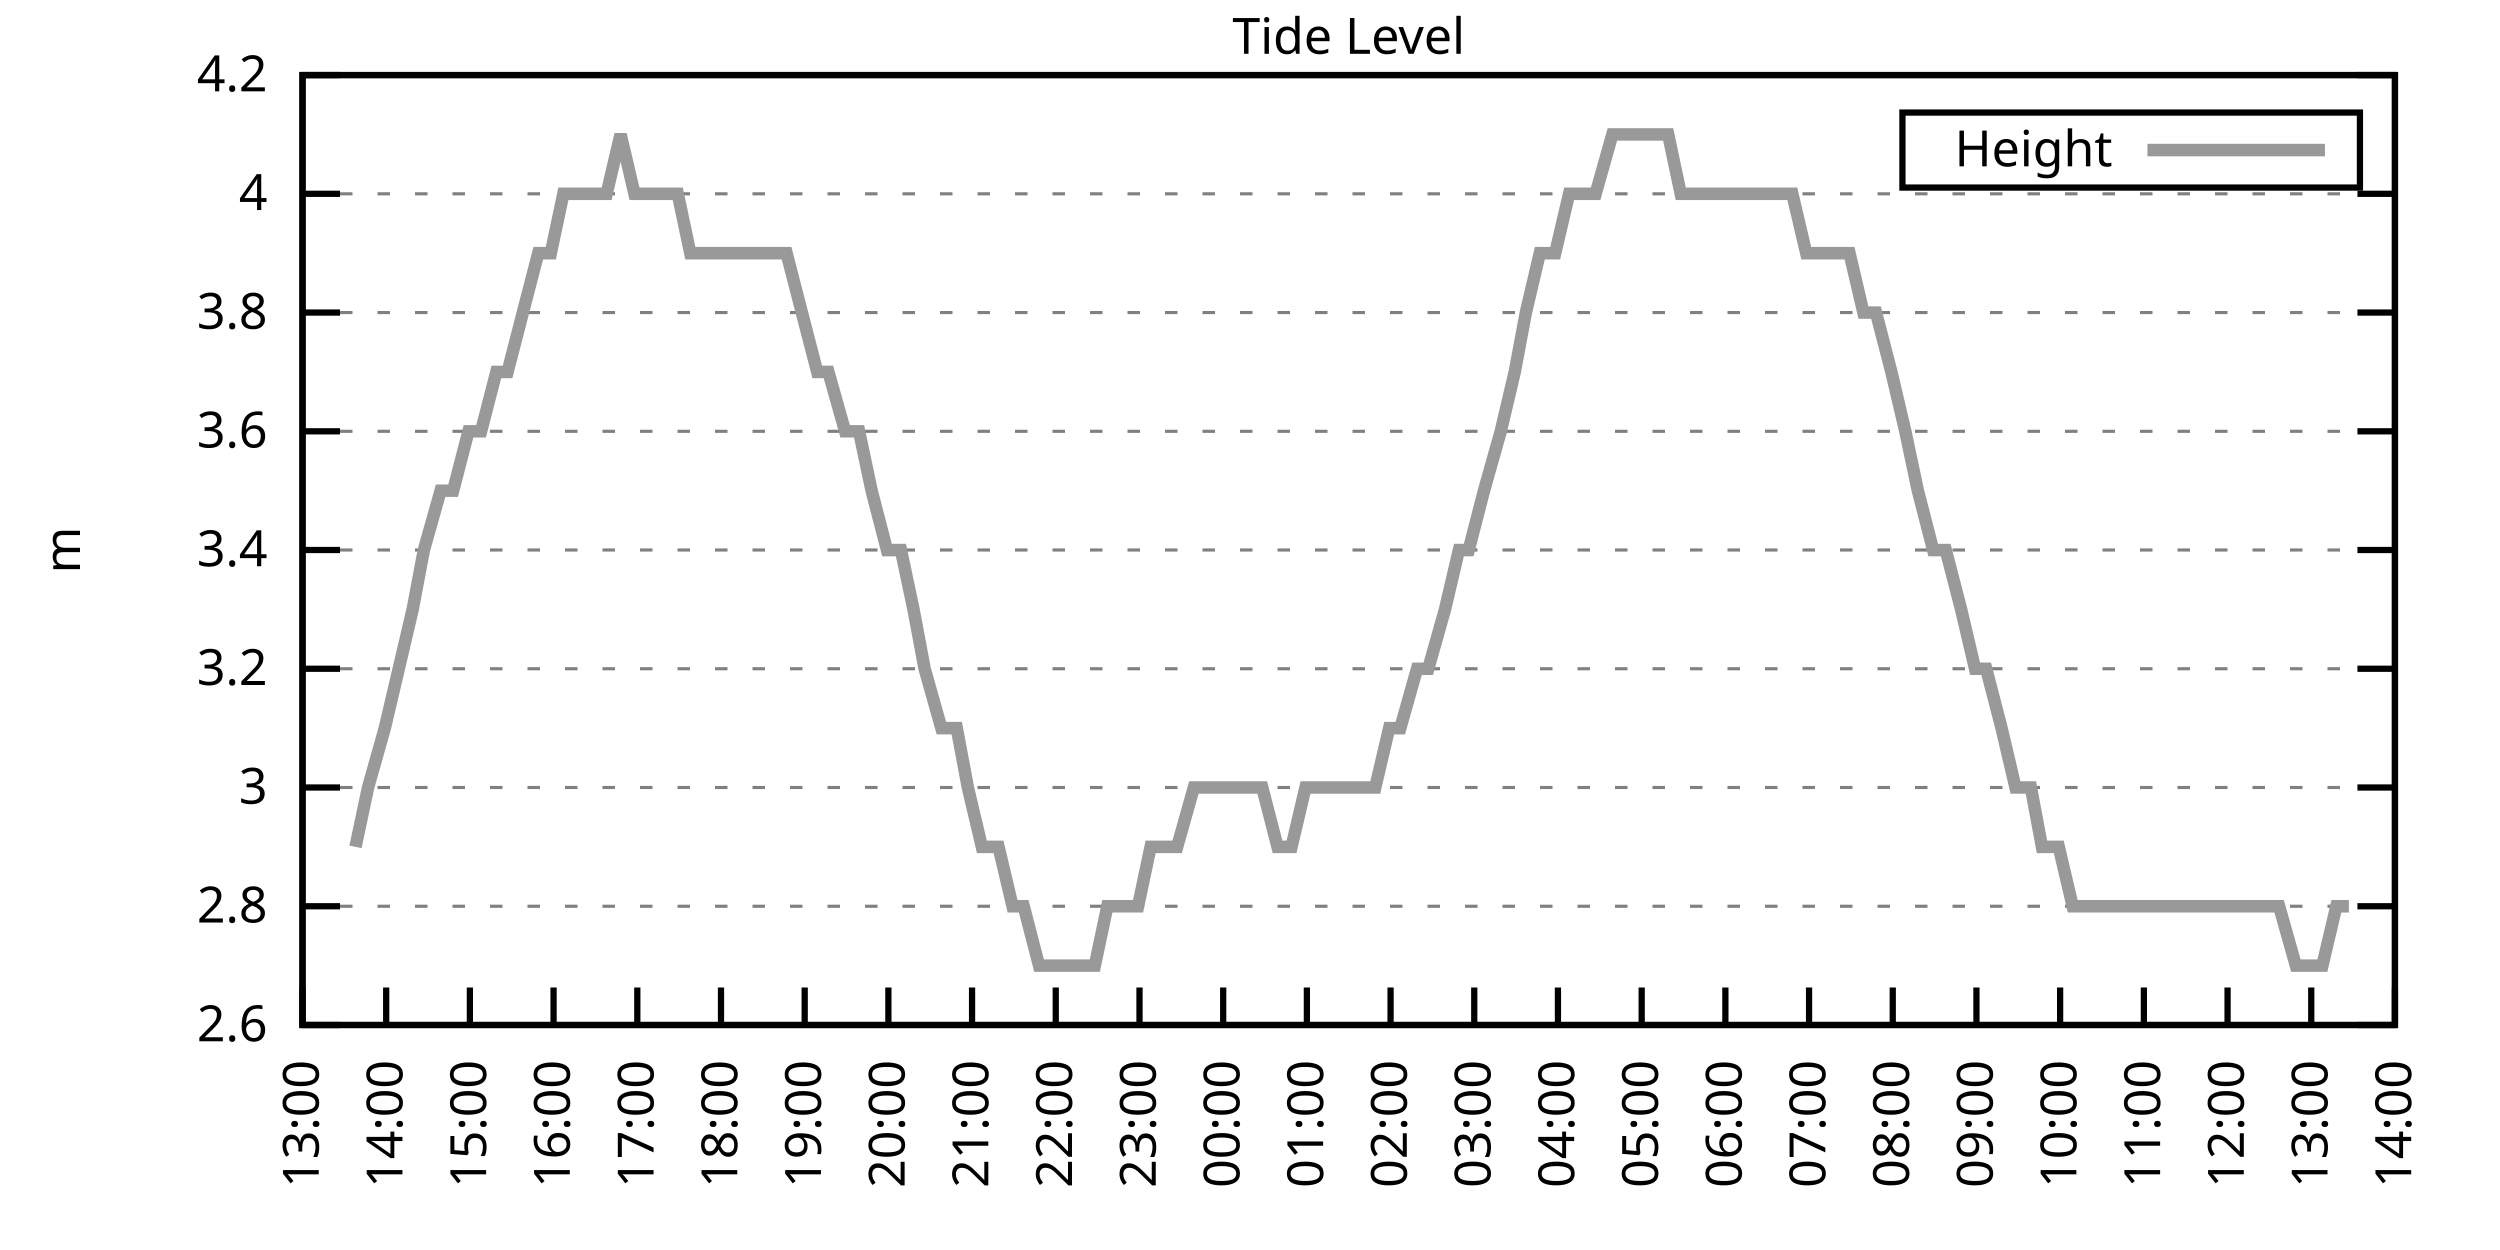
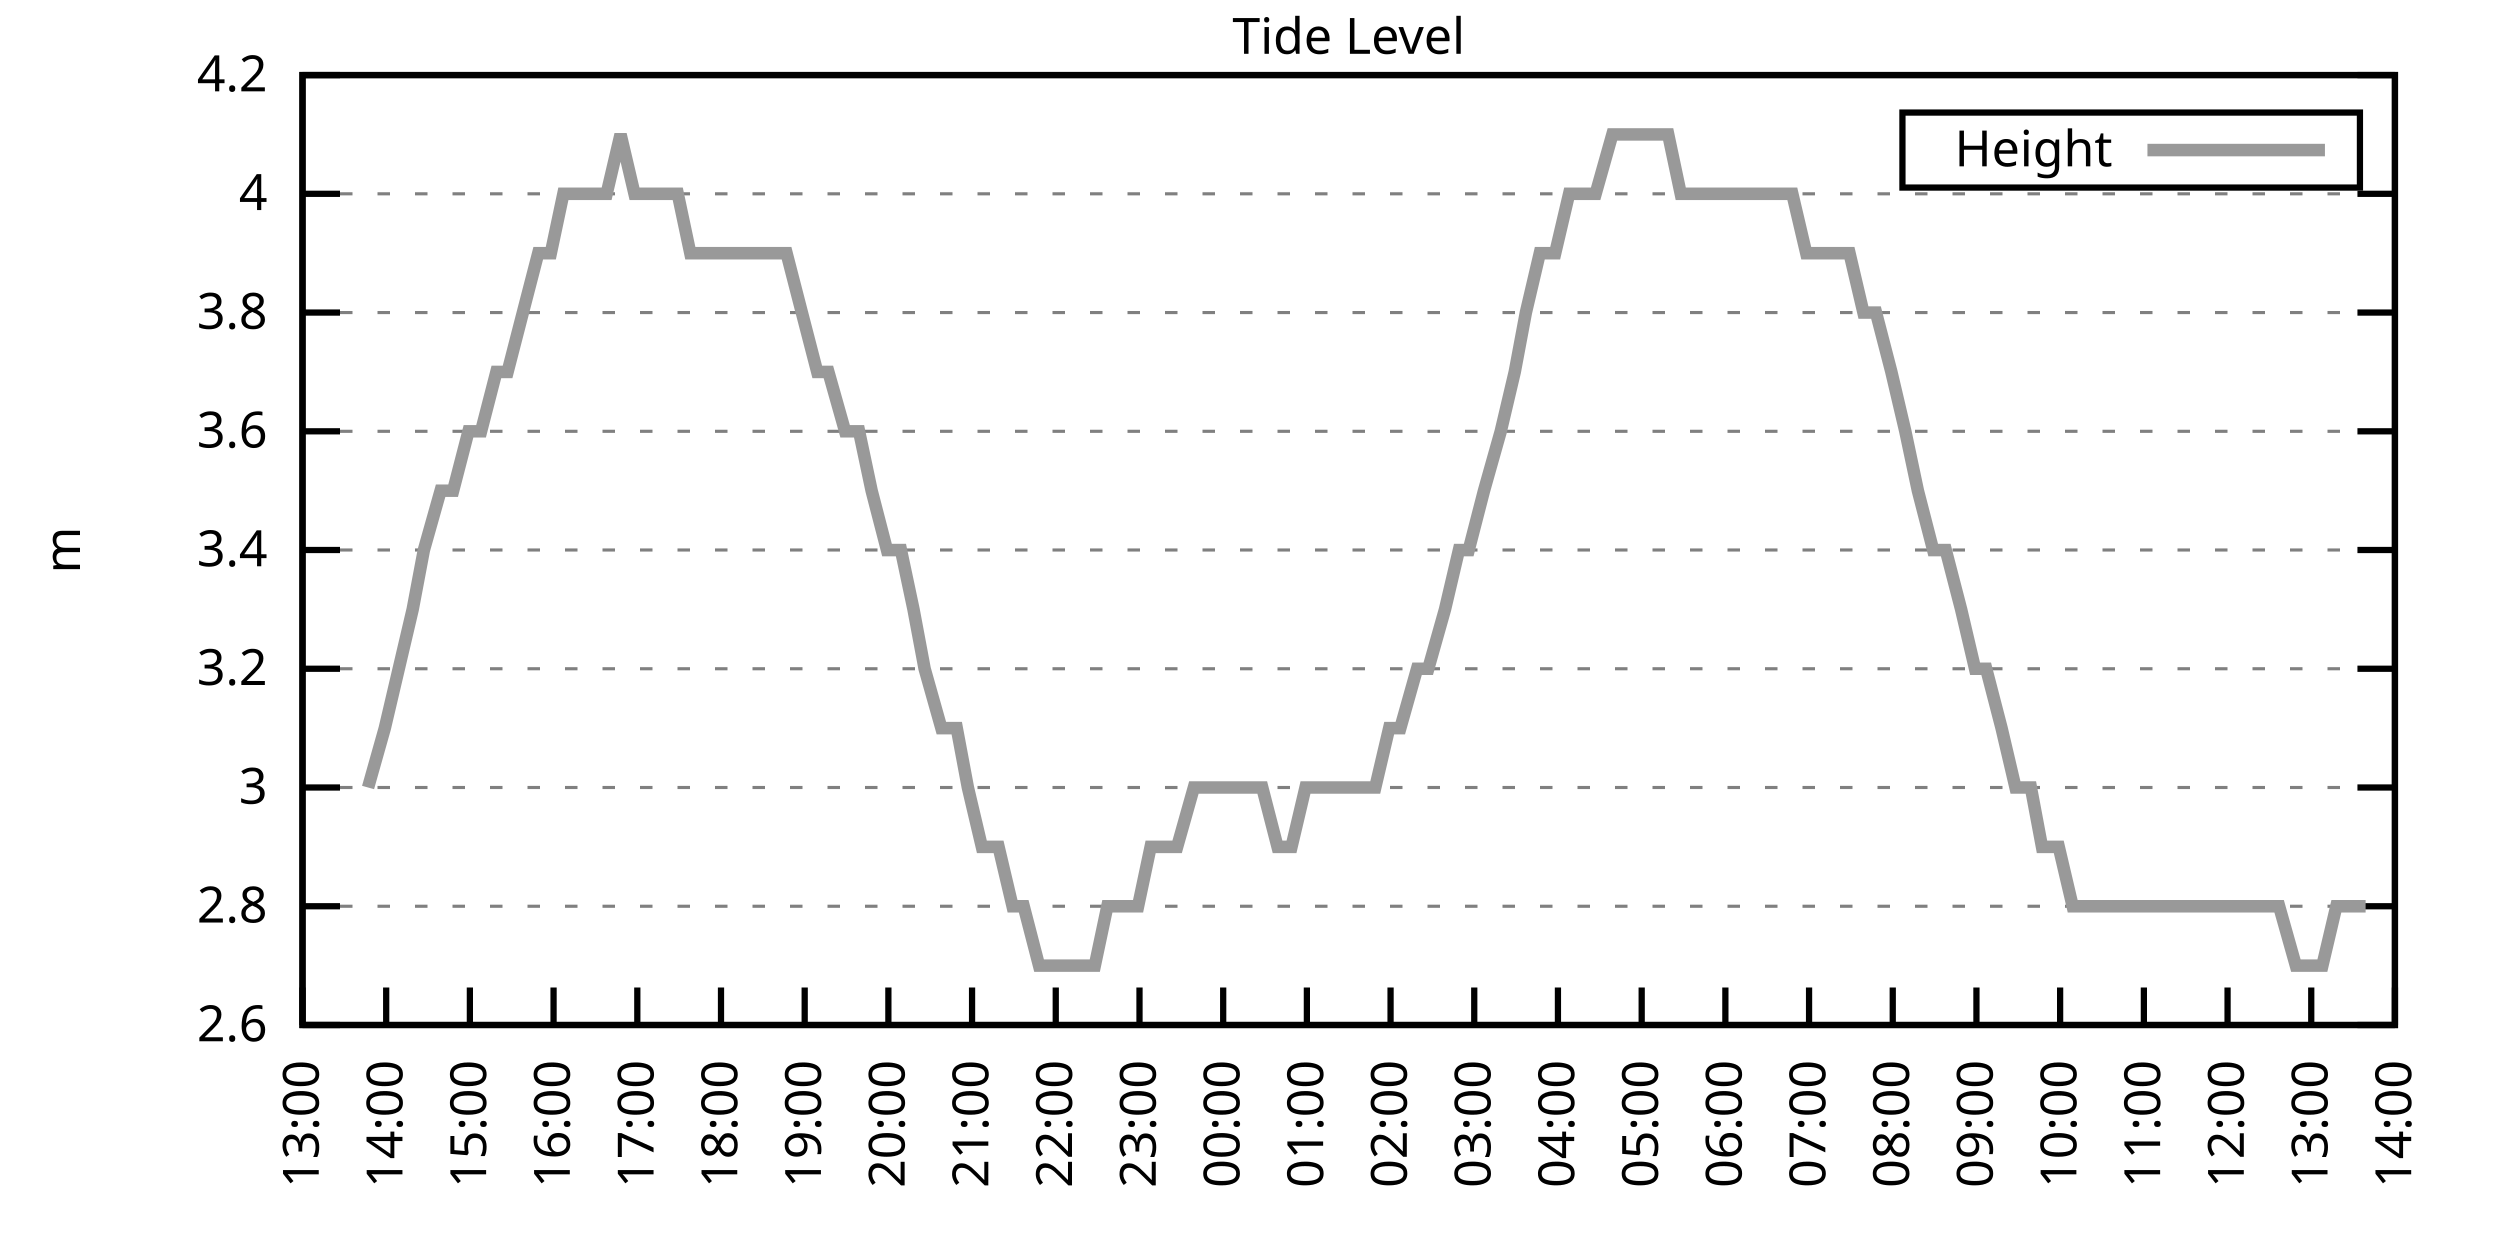
<svg xmlns="http://www.w3.org/2000/svg" xmlns:xlink="http://www.w3.org/1999/xlink" width="400" height="200" viewBox="0 0 400 200">
  <g id="gnuplot_canvas">
    <rect x="0" y="0" width="400" height="200" fill="none" />
    <defs>
      <circle id="gpDot" r="0.5" stroke-width="0.5" stroke="currentColor" />
      <path id="gpPt0" stroke-width="0.333" stroke="currentColor" d="M-1,0 h2 M0,-1 v2" />
      <path id="gpPt1" stroke-width="0.333" stroke="currentColor" d="M-1,-1 L1,1 M1,-1 L-1,1" />
      <path id="gpPt2" stroke-width="0.333" stroke="currentColor" d="M-1,0 L1,0 M0,-1 L0,1 M-1,-1 L1,1 M-1,1 L1,-1" />
      <rect id="gpPt3" stroke-width="0.333" stroke="currentColor" x="-1" y="-1" width="2" height="2" />
      <rect id="gpPt4" stroke-width="0.333" stroke="currentColor" fill="currentColor" x="-1" y="-1" width="2" height="2" />
      <circle id="gpPt5" stroke-width="0.333" stroke="currentColor" cx="0" cy="0" r="1" />
      <use xlink:href="#gpPt5" id="gpPt6" fill="currentColor" stroke="none" />
      <path id="gpPt7" stroke-width="0.333" stroke="currentColor" d="M0,-1.33 L-1.33,0.67 L1.33,0.67 z" />
      <use xlink:href="#gpPt7" id="gpPt8" fill="currentColor" stroke="none" />
      <use xlink:href="#gpPt7" id="gpPt9" stroke="currentColor" transform="rotate(180)" />
      <use xlink:href="#gpPt9" id="gpPt10" fill="currentColor" stroke="none" />
      <use xlink:href="#gpPt3" id="gpPt11" stroke="currentColor" transform="rotate(45)" />
      <use xlink:href="#gpPt11" id="gpPt12" fill="currentColor" stroke="none" />
      <path id="gpPt13" stroke-width="0.333" stroke="currentColor" d="M0,1.330 L1.265,0.411 L0.782,-1.067 L-0.782,-1.076 L-1.265,0.411 z" />
      <use xlink:href="#gpPt13" id="gpPt14" fill="currentColor" stroke="none" />
      <filter id="textbox" filterUnits="objectBoundingBox" x="0" y="0" height="1" width="1">
        <feFlood flood-color="white" flood-opacity="1" result="bgnd" />
        <feComposite in="SourceGraphic" in2="bgnd" operator="atop" />
      </filter>
      <filter id="greybox" filterUnits="objectBoundingBox" x="0" y="0" height="1" width="1">
        <feFlood flood-color="lightgrey" flood-opacity="1" result="grey" />
        <feComposite in="SourceGraphic" in2="grey" operator="atop" />
      </filter>
    </defs>
    <g fill="none" color="white" stroke="currentColor" stroke-width="1.00" stroke-linecap="butt" stroke-linejoin="miter">
</g>
    <g fill="none" color="black" stroke="currentColor" stroke-width="1.00" stroke-linecap="butt" stroke-linejoin="miter">
      <g stroke="none" shape-rendering="crispEdges">
        <polygon fill="rgb(255, 255, 255)" points="48.40,164.00 383.18,164.00 383.18,12.02 48.40,12.02 " />
      </g>
    </g>
    <g fill="none" color="black" stroke="currentColor" stroke-width="1.00" stroke-linecap="butt" stroke-linejoin="miter">
</g>
    <g fill="none" color="black" stroke="black" stroke-width="0.50" stroke-linecap="butt" stroke-linejoin="miter">
</g>
    <g fill="none" color="gray" stroke="currentColor" stroke-width="0.50" stroke-linecap="butt" stroke-linejoin="miter">
      <path stroke="gray" stroke-dasharray="2,4" class="gridline" d="M48.40,164.00 L383.19,164.00  " />
    </g>
    <g fill="none" color="gray" stroke="gray" stroke-width="1.00" stroke-linecap="butt" stroke-linejoin="miter">
</g>
    <g fill="none" color="black" stroke="currentColor" stroke-width="1.00" stroke-linecap="butt" stroke-linejoin="miter">
      <path stroke="black" d="M48.40,164.00 L54.40,164.00 M383.19,164.00 L377.19,164.00  " />
      <g transform="translate(42.80,166.60)" stroke="none" fill="black" font-family="Sans" font-size="8.00" text-anchor="end">
        <text>
          <tspan font-family="Sans"> 2.6</tspan>
        </text>
      </g>
    </g>
    <g fill="none" color="black" stroke="currentColor" stroke-width="1.00" stroke-linecap="butt" stroke-linejoin="miter">
</g>
    <g fill="none" color="black" stroke="black" stroke-width="0.50" stroke-linecap="butt" stroke-linejoin="miter">
</g>
    <g fill="none" color="gray" stroke="currentColor" stroke-width="0.50" stroke-linecap="butt" stroke-linejoin="miter">
      <path stroke="gray" stroke-dasharray="2,4" class="gridline" d="M48.40,145.00 L383.19,145.00  " />
    </g>
    <g fill="none" color="gray" stroke="gray" stroke-width="1.00" stroke-linecap="butt" stroke-linejoin="miter">
</g>
    <g fill="none" color="black" stroke="currentColor" stroke-width="1.00" stroke-linecap="butt" stroke-linejoin="miter">
      <path stroke="black" d="M48.40,145.00 L54.40,145.00 M383.19,145.00 L377.19,145.00  " />
      <g transform="translate(42.80,147.60)" stroke="none" fill="black" font-family="Sans" font-size="8.00" text-anchor="end">
        <text>
          <tspan font-family="Sans"> 2.8</tspan>
        </text>
      </g>
    </g>
    <g fill="none" color="black" stroke="currentColor" stroke-width="1.00" stroke-linecap="butt" stroke-linejoin="miter">
</g>
    <g fill="none" color="black" stroke="black" stroke-width="0.50" stroke-linecap="butt" stroke-linejoin="miter">
</g>
    <g fill="none" color="gray" stroke="currentColor" stroke-width="0.50" stroke-linecap="butt" stroke-linejoin="miter">
      <path stroke="gray" stroke-dasharray="2,4" class="gridline" d="M48.40,126.00 L383.19,126.00  " />
    </g>
    <g fill="none" color="gray" stroke="gray" stroke-width="1.00" stroke-linecap="butt" stroke-linejoin="miter">
</g>
    <g fill="none" color="black" stroke="currentColor" stroke-width="1.00" stroke-linecap="butt" stroke-linejoin="miter">
      <path stroke="black" d="M48.40,126.00 L54.40,126.00 M383.19,126.00 L377.19,126.00  " />
      <g transform="translate(42.80,128.60)" stroke="none" fill="black" font-family="Sans" font-size="8.00" text-anchor="end">
        <text>
          <tspan font-family="Sans"> 3</tspan>
        </text>
      </g>
    </g>
    <g fill="none" color="black" stroke="currentColor" stroke-width="1.00" stroke-linecap="butt" stroke-linejoin="miter">
</g>
    <g fill="none" color="black" stroke="black" stroke-width="0.50" stroke-linecap="butt" stroke-linejoin="miter">
</g>
    <g fill="none" color="gray" stroke="currentColor" stroke-width="0.50" stroke-linecap="butt" stroke-linejoin="miter">
      <path stroke="gray" stroke-dasharray="2,4" class="gridline" d="M48.40,107.00 L383.19,107.00  " />
    </g>
    <g fill="none" color="gray" stroke="gray" stroke-width="1.00" stroke-linecap="butt" stroke-linejoin="miter">
</g>
    <g fill="none" color="black" stroke="currentColor" stroke-width="1.00" stroke-linecap="butt" stroke-linejoin="miter">
      <path stroke="black" d="M48.40,107.00 L54.40,107.00 M383.19,107.00 L377.19,107.00  " />
      <g transform="translate(42.80,109.60)" stroke="none" fill="black" font-family="Sans" font-size="8.00" text-anchor="end">
        <text>
          <tspan font-family="Sans"> 3.2</tspan>
        </text>
      </g>
    </g>
    <g fill="none" color="black" stroke="currentColor" stroke-width="1.00" stroke-linecap="butt" stroke-linejoin="miter">
</g>
    <g fill="none" color="black" stroke="black" stroke-width="0.50" stroke-linecap="butt" stroke-linejoin="miter">
</g>
    <g fill="none" color="gray" stroke="currentColor" stroke-width="0.50" stroke-linecap="butt" stroke-linejoin="miter">
      <path stroke="gray" stroke-dasharray="2,4" class="gridline" d="M48.40,88.00 L383.19,88.00  " />
    </g>
    <g fill="none" color="gray" stroke="gray" stroke-width="1.00" stroke-linecap="butt" stroke-linejoin="miter">
</g>
    <g fill="none" color="black" stroke="currentColor" stroke-width="1.00" stroke-linecap="butt" stroke-linejoin="miter">
      <path stroke="black" d="M48.40,88.00 L54.40,88.00 M383.19,88.00 L377.19,88.00  " />
      <g transform="translate(42.80,90.60)" stroke="none" fill="black" font-family="Sans" font-size="8.00" text-anchor="end">
        <text>
          <tspan font-family="Sans"> 3.4</tspan>
        </text>
      </g>
    </g>
    <g fill="none" color="black" stroke="currentColor" stroke-width="1.00" stroke-linecap="butt" stroke-linejoin="miter">
</g>
    <g fill="none" color="black" stroke="black" stroke-width="0.50" stroke-linecap="butt" stroke-linejoin="miter">
</g>
    <g fill="none" color="gray" stroke="currentColor" stroke-width="0.50" stroke-linecap="butt" stroke-linejoin="miter">
      <path stroke="gray" stroke-dasharray="2,4" class="gridline" d="M48.40,69.01 L383.19,69.01  " />
    </g>
    <g fill="none" color="gray" stroke="gray" stroke-width="1.00" stroke-linecap="butt" stroke-linejoin="miter">
</g>
    <g fill="none" color="black" stroke="currentColor" stroke-width="1.00" stroke-linecap="butt" stroke-linejoin="miter">
      <path stroke="black" d="M48.40,69.01 L54.40,69.01 M383.19,69.01 L377.19,69.01  " />
      <g transform="translate(42.80,71.61)" stroke="none" fill="black" font-family="Sans" font-size="8.00" text-anchor="end">
        <text>
          <tspan font-family="Sans"> 3.6</tspan>
        </text>
      </g>
    </g>
    <g fill="none" color="black" stroke="currentColor" stroke-width="1.00" stroke-linecap="butt" stroke-linejoin="miter">
</g>
    <g fill="none" color="black" stroke="black" stroke-width="0.50" stroke-linecap="butt" stroke-linejoin="miter">
</g>
    <g fill="none" color="gray" stroke="currentColor" stroke-width="0.50" stroke-linecap="butt" stroke-linejoin="miter">
      <path stroke="gray" stroke-dasharray="2,4" class="gridline" d="M48.40,50.01 L383.19,50.01  " />
    </g>
    <g fill="none" color="gray" stroke="gray" stroke-width="1.00" stroke-linecap="butt" stroke-linejoin="miter">
</g>
    <g fill="none" color="black" stroke="currentColor" stroke-width="1.00" stroke-linecap="butt" stroke-linejoin="miter">
      <path stroke="black" d="M48.40,50.01 L54.40,50.01 M383.19,50.01 L377.19,50.01  " />
      <g transform="translate(42.80,52.61)" stroke="none" fill="black" font-family="Sans" font-size="8.00" text-anchor="end">
        <text>
          <tspan font-family="Sans"> 3.8</tspan>
        </text>
      </g>
    </g>
    <g fill="none" color="black" stroke="currentColor" stroke-width="1.00" stroke-linecap="butt" stroke-linejoin="miter">
</g>
    <g fill="none" color="black" stroke="black" stroke-width="0.50" stroke-linecap="butt" stroke-linejoin="miter">
</g>
    <g fill="none" color="gray" stroke="currentColor" stroke-width="0.50" stroke-linecap="butt" stroke-linejoin="miter">
      <path stroke="gray" stroke-dasharray="2,4" class="gridline" d="M48.40,31.01 L383.19,31.01  " />
    </g>
    <g fill="none" color="gray" stroke="gray" stroke-width="1.00" stroke-linecap="butt" stroke-linejoin="miter">
</g>
    <g fill="none" color="black" stroke="currentColor" stroke-width="1.00" stroke-linecap="butt" stroke-linejoin="miter">
      <path stroke="black" d="M48.40,31.01 L54.40,31.01 M383.19,31.01 L377.19,31.01  " />
      <g transform="translate(42.80,33.61)" stroke="none" fill="black" font-family="Sans" font-size="8.00" text-anchor="end">
        <text>
          <tspan font-family="Sans"> 4</tspan>
        </text>
      </g>
    </g>
    <g fill="none" color="black" stroke="currentColor" stroke-width="1.00" stroke-linecap="butt" stroke-linejoin="miter">
</g>
    <g fill="none" color="black" stroke="black" stroke-width="0.50" stroke-linecap="butt" stroke-linejoin="miter">
</g>
    <g fill="none" color="gray" stroke="currentColor" stroke-width="0.50" stroke-linecap="butt" stroke-linejoin="miter">
      <path stroke="gray" stroke-dasharray="2,4" class="gridline" d="M48.40,12.01 L383.19,12.01  " />
    </g>
    <g fill="none" color="gray" stroke="gray" stroke-width="1.00" stroke-linecap="butt" stroke-linejoin="miter">
</g>
    <g fill="none" color="black" stroke="currentColor" stroke-width="1.00" stroke-linecap="butt" stroke-linejoin="miter">
      <path stroke="black" d="M48.40,12.01 L54.40,12.01 M383.19,12.01 L377.19,12.01  " />
      <g transform="translate(42.80,14.61)" stroke="none" fill="black" font-family="Sans" font-size="8.00" text-anchor="end">
        <text>
          <tspan font-family="Sans"> 4.2</tspan>
        </text>
      </g>
    </g>
    <g fill="none" color="black" stroke="currentColor" stroke-width="1.00" stroke-linecap="butt" stroke-linejoin="miter">
      <path stroke="black" d="M48.40,164.00 L48.40,158.00  " />
      <g transform="translate(51.00,169.60) rotate(270.00)" stroke="none" fill="black" font-family="Sans" font-size="8.00" text-anchor="end">
        <text>
          <tspan font-family="Sans">13:00</tspan>
        </text>
      </g>
    </g>
    <g fill="none" color="black" stroke="currentColor" stroke-width="1.00" stroke-linecap="butt" stroke-linejoin="miter">
      <path stroke="black" d="M61.79,164.00 L61.79,158.00  " />
      <g transform="translate(64.39,169.60) rotate(270.00)" stroke="none" fill="black" font-family="Sans" font-size="8.00" text-anchor="end">
        <text>
          <tspan font-family="Sans">14:00</tspan>
        </text>
      </g>
    </g>
    <g fill="none" color="black" stroke="currentColor" stroke-width="1.00" stroke-linecap="butt" stroke-linejoin="miter">
      <path stroke="black" d="M75.18,164.00 L75.18,158.00  " />
      <g transform="translate(77.78,169.60) rotate(270.00)" stroke="none" fill="black" font-family="Sans" font-size="8.00" text-anchor="end">
        <text>
          <tspan font-family="Sans">15:00</tspan>
        </text>
      </g>
    </g>
    <g fill="none" color="black" stroke="currentColor" stroke-width="1.00" stroke-linecap="butt" stroke-linejoin="miter">
      <path stroke="black" d="M88.57,164.00 L88.57,158.00  " />
      <g transform="translate(91.17,169.60) rotate(270.00)" stroke="none" fill="black" font-family="Sans" font-size="8.00" text-anchor="end">
        <text>
          <tspan font-family="Sans">16:00</tspan>
        </text>
      </g>
    </g>
    <g fill="none" color="black" stroke="currentColor" stroke-width="1.00" stroke-linecap="butt" stroke-linejoin="miter">
      <path stroke="black" d="M101.97,164.00 L101.97,158.00  " />
      <g transform="translate(104.57,169.60) rotate(270.00)" stroke="none" fill="black" font-family="Sans" font-size="8.00" text-anchor="end">
        <text>
          <tspan font-family="Sans">17:00</tspan>
        </text>
      </g>
    </g>
    <g fill="none" color="black" stroke="currentColor" stroke-width="1.00" stroke-linecap="butt" stroke-linejoin="miter">
      <path stroke="black" d="M115.36,164.00 L115.36,158.00  " />
      <g transform="translate(117.96,169.60) rotate(270.00)" stroke="none" fill="black" font-family="Sans" font-size="8.00" text-anchor="end">
        <text>
          <tspan font-family="Sans">18:00</tspan>
        </text>
      </g>
    </g>
    <g fill="none" color="black" stroke="currentColor" stroke-width="1.00" stroke-linecap="butt" stroke-linejoin="miter">
      <path stroke="black" d="M128.75,164.00 L128.75,158.00  " />
      <g transform="translate(131.35,169.60) rotate(270.00)" stroke="none" fill="black" font-family="Sans" font-size="8.00" text-anchor="end">
        <text>
          <tspan font-family="Sans">19:00</tspan>
        </text>
      </g>
    </g>
    <g fill="none" color="black" stroke="currentColor" stroke-width="1.00" stroke-linecap="butt" stroke-linejoin="miter">
      <path stroke="black" d="M142.14,164.00 L142.14,158.00  " />
      <g transform="translate(144.74,169.60) rotate(270.00)" stroke="none" fill="black" font-family="Sans" font-size="8.00" text-anchor="end">
        <text>
          <tspan font-family="Sans">20:00</tspan>
        </text>
      </g>
    </g>
    <g fill="none" color="black" stroke="currentColor" stroke-width="1.00" stroke-linecap="butt" stroke-linejoin="miter">
      <path stroke="black" d="M155.53,164.00 L155.53,158.00  " />
      <g transform="translate(158.13,169.60) rotate(270.00)" stroke="none" fill="black" font-family="Sans" font-size="8.00" text-anchor="end">
        <text>
          <tspan font-family="Sans">21:00</tspan>
        </text>
      </g>
    </g>
    <g fill="none" color="black" stroke="currentColor" stroke-width="1.00" stroke-linecap="butt" stroke-linejoin="miter">
      <path stroke="black" d="M168.92,164.00 L168.92,158.00  " />
      <g transform="translate(171.52,169.60) rotate(270.00)" stroke="none" fill="black" font-family="Sans" font-size="8.00" text-anchor="end">
        <text>
          <tspan font-family="Sans">22:00</tspan>
        </text>
      </g>
    </g>
    <g fill="none" color="black" stroke="currentColor" stroke-width="1.00" stroke-linecap="butt" stroke-linejoin="miter">
      <path stroke="black" d="M182.32,164.00 L182.32,158.00  " />
      <g transform="translate(184.92,169.60) rotate(270.00)" stroke="none" fill="black" font-family="Sans" font-size="8.00" text-anchor="end">
        <text>
          <tspan font-family="Sans">23:00</tspan>
        </text>
      </g>
    </g>
    <g fill="none" color="black" stroke="currentColor" stroke-width="1.00" stroke-linecap="butt" stroke-linejoin="miter">
      <path stroke="black" d="M195.71,164.00 L195.71,158.00  " />
      <g transform="translate(198.31,169.60) rotate(270.00)" stroke="none" fill="black" font-family="Sans" font-size="8.00" text-anchor="end">
        <text>
          <tspan font-family="Sans">00:00</tspan>
        </text>
      </g>
    </g>
    <g fill="none" color="black" stroke="currentColor" stroke-width="1.00" stroke-linecap="butt" stroke-linejoin="miter">
      <path stroke="black" d="M209.10,164.00 L209.10,158.00  " />
      <g transform="translate(211.70,169.60) rotate(270.00)" stroke="none" fill="black" font-family="Sans" font-size="8.00" text-anchor="end">
        <text>
          <tspan font-family="Sans">01:00</tspan>
        </text>
      </g>
    </g>
    <g fill="none" color="black" stroke="currentColor" stroke-width="1.00" stroke-linecap="butt" stroke-linejoin="miter">
      <path stroke="black" d="M222.49,164.00 L222.49,158.00  " />
      <g transform="translate(225.09,169.60) rotate(270.00)" stroke="none" fill="black" font-family="Sans" font-size="8.00" text-anchor="end">
        <text>
          <tspan font-family="Sans">02:00</tspan>
        </text>
      </g>
    </g>
    <g fill="none" color="black" stroke="currentColor" stroke-width="1.00" stroke-linecap="butt" stroke-linejoin="miter">
      <path stroke="black" d="M235.88,164.00 L235.88,158.00  " />
      <g transform="translate(238.48,169.60) rotate(270.00)" stroke="none" fill="black" font-family="Sans" font-size="8.00" text-anchor="end">
        <text>
          <tspan font-family="Sans">03:00</tspan>
        </text>
      </g>
    </g>
    <g fill="none" color="black" stroke="currentColor" stroke-width="1.00" stroke-linecap="butt" stroke-linejoin="miter">
      <path stroke="black" d="M249.27,164.00 L249.27,158.00  " />
      <g transform="translate(251.87,169.60) rotate(270.00)" stroke="none" fill="black" font-family="Sans" font-size="8.00" text-anchor="end">
        <text>
          <tspan font-family="Sans">04:00</tspan>
        </text>
      </g>
    </g>
    <g fill="none" color="black" stroke="currentColor" stroke-width="1.00" stroke-linecap="butt" stroke-linejoin="miter">
      <path stroke="black" d="M262.67,164.00 L262.67,158.00  " />
      <g transform="translate(265.27,169.60) rotate(270.00)" stroke="none" fill="black" font-family="Sans" font-size="8.00" text-anchor="end">
        <text>
          <tspan font-family="Sans">05:00</tspan>
        </text>
      </g>
    </g>
    <g fill="none" color="black" stroke="currentColor" stroke-width="1.00" stroke-linecap="butt" stroke-linejoin="miter">
      <path stroke="black" d="M276.06,164.00 L276.06,158.00  " />
      <g transform="translate(278.66,169.60) rotate(270.00)" stroke="none" fill="black" font-family="Sans" font-size="8.00" text-anchor="end">
        <text>
          <tspan font-family="Sans">06:00</tspan>
        </text>
      </g>
    </g>
    <g fill="none" color="black" stroke="currentColor" stroke-width="1.00" stroke-linecap="butt" stroke-linejoin="miter">
      <path stroke="black" d="M289.45,164.00 L289.45,158.00  " />
      <g transform="translate(292.05,169.60) rotate(270.00)" stroke="none" fill="black" font-family="Sans" font-size="8.00" text-anchor="end">
        <text>
          <tspan font-family="Sans">07:00</tspan>
        </text>
      </g>
    </g>
    <g fill="none" color="black" stroke="currentColor" stroke-width="1.00" stroke-linecap="butt" stroke-linejoin="miter">
      <path stroke="black" d="M302.84,164.00 L302.84,158.00  " />
      <g transform="translate(305.44,169.60) rotate(270.00)" stroke="none" fill="black" font-family="Sans" font-size="8.00" text-anchor="end">
        <text>
          <tspan font-family="Sans">08:00</tspan>
        </text>
      </g>
    </g>
    <g fill="none" color="black" stroke="currentColor" stroke-width="1.00" stroke-linecap="butt" stroke-linejoin="miter">
      <path stroke="black" d="M316.23,164.00 L316.23,158.00  " />
      <g transform="translate(318.83,169.60) rotate(270.00)" stroke="none" fill="black" font-family="Sans" font-size="8.00" text-anchor="end">
        <text>
          <tspan font-family="Sans">09:00</tspan>
        </text>
      </g>
    </g>
    <g fill="none" color="black" stroke="currentColor" stroke-width="1.00" stroke-linecap="butt" stroke-linejoin="miter">
      <path stroke="black" d="M329.62,164.00 L329.62,158.00  " />
      <g transform="translate(332.22,169.60) rotate(270.00)" stroke="none" fill="black" font-family="Sans" font-size="8.00" text-anchor="end">
        <text>
          <tspan font-family="Sans">10:00</tspan>
        </text>
      </g>
    </g>
    <g fill="none" color="black" stroke="currentColor" stroke-width="1.00" stroke-linecap="butt" stroke-linejoin="miter">
      <path stroke="black" d="M343.02,164.00 L343.02,158.00  " />
      <g transform="translate(345.62,169.60) rotate(270.00)" stroke="none" fill="black" font-family="Sans" font-size="8.00" text-anchor="end">
        <text>
          <tspan font-family="Sans">11:00</tspan>
        </text>
      </g>
    </g>
    <g fill="none" color="black" stroke="currentColor" stroke-width="1.00" stroke-linecap="butt" stroke-linejoin="miter">
      <path stroke="black" d="M356.41,164.00 L356.41,158.00  " />
      <g transform="translate(359.01,169.60) rotate(270.00)" stroke="none" fill="black" font-family="Sans" font-size="8.00" text-anchor="end">
        <text>
          <tspan font-family="Sans">12:00</tspan>
        </text>
      </g>
    </g>
    <g fill="none" color="black" stroke="currentColor" stroke-width="1.00" stroke-linecap="butt" stroke-linejoin="miter">
      <path stroke="black" d="M369.80,164.00 L369.80,158.00  " />
      <g transform="translate(372.40,169.60) rotate(270.00)" stroke="none" fill="black" font-family="Sans" font-size="8.00" text-anchor="end">
        <text>
          <tspan font-family="Sans">13:00</tspan>
        </text>
      </g>
    </g>
    <g fill="none" color="black" stroke="currentColor" stroke-width="1.00" stroke-linecap="butt" stroke-linejoin="miter">
      <path stroke="black" d="M383.19,164.00 L383.19,158.00  " />
      <g transform="translate(385.79,169.60) rotate(270.00)" stroke="none" fill="black" font-family="Sans" font-size="8.00" text-anchor="end">
        <text>
          <tspan font-family="Sans">14:00</tspan>
        </text>
      </g>
    </g>
    <g fill="none" color="black" stroke="currentColor" stroke-width="1.00" stroke-linecap="butt" stroke-linejoin="miter">
</g>
    <g fill="none" color="black" stroke="currentColor" stroke-width="1.00" stroke-linecap="butt" stroke-linejoin="miter">
      <path stroke="black" d="M48.40,12.01 L48.40,164.00 L383.19,164.00 L383.19,12.01 L48.40,12.01 Z  " />
    </g>
    <g fill="none" color="black" stroke="currentColor" stroke-width="1.00" stroke-linecap="butt" stroke-linejoin="miter">
</g>
    <g fill="none" color="black" stroke="currentColor" stroke-width="1.00" stroke-linecap="butt" stroke-linejoin="miter">
      <path stroke="black" d="M304.39,30.01 L304.39,18.01 L377.59,18.01 L377.59,30.01 L304.39,30.01 Z  " />
    </g>
    <g id="Tide_level_plot_1">
      <g fill="none" color="white" stroke="black" stroke-width="2.00" stroke-linecap="butt" stroke-linejoin="miter">
</g>
      <g fill="none" color="black" stroke="currentColor" stroke-width="2.00" stroke-linecap="butt" stroke-linejoin="miter">
        <g transform="translate(337.99,26.61)" stroke="none" fill="black" font-family="Sans" font-size="8.00" text-anchor="end">
          <text>
            <tspan font-family="Sans">Height</tspan>
          </text>
        </g>
      </g>
      <g fill="none" color="black" stroke="currentColor" stroke-width="2.00" stroke-linecap="butt" stroke-linejoin="miter">
-         <path stroke="rgb(153, 153, 153)" d="M343.59,24.01 L371.99,24.01 M56.88,135.50 L58.89,126.00 L61.57,116.50 L63.80,107.00 L66.03,97.50 L67.82,88.01   L70.50,78.51 L72.50,78.51 L74.96,69.01 L76.97,69.01 L79.42,59.51 L81.21,59.51 L83.66,50.01 L86.12,40.51   L88.13,40.51 L90.14,31.01 L92.59,31.01 L95.05,31.01 L97.06,31.01 L99.29,21.51 L101.52,31.01 L103.53,31.01   L106.21,31.01 L108.44,31.01 L110.45,40.51 L112.90,40.51 L114.24,40.51 L117.37,40.51 L119.38,40.51 L121.83,40.51   L124.06,40.51 L125.85,40.51 L128.30,50.01 L130.76,59.51 L132.54,59.51 L135.22,69.01 L137.45,69.01 L139.46,78.51   L141.92,88.01 L144.15,88.01 L146.16,97.50 L147.94,107.00 L150.62,116.50 L153.08,116.50 L154.86,126.00 L157.10,135.50   L159.77,135.50 L162.01,145.00 L163.79,145.00 L166.25,154.50 L168.70,154.50 L170.71,154.50 L173.17,154.50 L175.17,154.50   L177.18,145.00 L179.86,145.00 L182.09,145.00 L184.10,135.50 L186.56,135.50 L188.34,135.50 L191.02,126.00 L193.25,126.00   L195.26,126.00 L197.27,126.00 L199.73,126.00 L201.96,126.00 L204.41,135.50 L206.64,135.50 L208.88,126.00 L210.66,126.00   L212.89,126.00 L215.57,126.00 L217.80,126.00 L220.04,126.00 L222.27,116.50 L224.05,116.50 L226.73,107.00 L228.52,107.00   L231.20,97.50 L233.43,88.01 L234.99,88.01 L237.44,78.51 L240.12,69.01 L242.36,59.51 L244.14,50.01 L246.37,40.51   L248.83,40.51 L251.06,31.01 L253.07,31.01 L255.30,31.01 L257.98,21.51 L259.76,21.51 L264.67,21.51 L266.91,21.51   L268.92,31.01 L270.92,31.01 L273.60,31.01 L275.83,31.01 L277.84,31.01 L280.30,31.01 L282.31,31.01 L284.76,31.01   L286.77,31.01 L289.00,40.51 L291.01,40.51 L293.69,40.51 L295.92,40.51 L298.15,50.01 L300.16,50.01 L302.62,59.51   L304.85,69.01 L306.86,78.51 L309.31,88.01 L311.32,88.01 L313.78,97.50 L316.01,107.00 L317.79,107.00 L320.25,116.50   L322.48,126.00 L324.94,126.00 L326.72,135.50 L329.40,135.50 L331.63,145.00 L333.19,145.00 L335.65,145.00 L338.33,145.00   L340.56,145.00 L342.57,145.00 L344.13,145.00 L347.26,145.00 L349.04,145.00 L351.72,145.00 L353.95,145.00 L355.96,145.00   L358.42,145.00 L360.65,145.00 L362.88,145.00 L364.66,145.00 L367.34,154.50 L369.35,154.50 L371.58,154.50 L373.82,145.00   L375.82,145.00  " />
+         <path stroke="rgb(153, 153, 153)" d="M343.59,24.01 L371.99,24.01 M58.89,126.00 L61.57,116.50 L63.80,107.00 L66.03,97.50 L67.82,88.01 L70.50,78.51   L72.50,78.51 L74.96,69.01 L76.97,69.01 L79.42,59.51 L81.21,59.51 L83.66,50.01 L86.12,40.51 L88.13,40.51   L90.14,31.01 L92.59,31.01 L95.05,31.01 L97.06,31.01 L99.29,21.51 L101.52,31.01 L103.53,31.01 L106.21,31.01   L108.44,31.01 L110.45,40.51 L112.90,40.51 L114.24,40.51 L117.37,40.51 L119.38,40.51 L121.83,40.51 L124.06,40.51   L125.85,40.51 L128.30,50.01 L130.76,59.51 L132.54,59.51 L135.22,69.01 L137.45,69.01 L139.46,78.51 L141.92,88.01   L144.15,88.01 L146.16,97.50 L147.94,107.00 L150.62,116.50 L153.08,116.50 L154.86,126.00 L157.10,135.50 L159.77,135.50   L162.01,145.00 L163.79,145.00 L166.25,154.50 L168.70,154.50 L170.71,154.50 L173.17,154.50 L175.17,154.50 L177.18,145.00   L179.86,145.00 L182.09,145.00 L184.10,135.50 L186.56,135.50 L188.34,135.50 L191.02,126.00 L193.25,126.00 L195.26,126.00   L197.27,126.00 L199.73,126.00 L201.96,126.00 L204.41,135.50 L206.64,135.50 L208.88,126.00 L210.66,126.00 L212.89,126.00   L215.57,126.00 L217.80,126.00 L220.04,126.00 L222.27,116.50 L224.05,116.50 L226.73,107.00 L228.52,107.00 L231.20,97.50   L233.43,88.01 L234.99,88.01 L237.44,78.51 L240.12,69.01 L242.36,59.51 L244.14,50.01 L246.37,40.51 L248.83,40.51   L251.06,31.01 L253.07,31.01 L255.30,31.01 L257.98,21.51 L259.76,21.51 L264.67,21.51 L266.91,21.51 L268.92,31.01   L270.92,31.01 L273.60,31.01 L275.83,31.01 L277.84,31.01 L280.30,31.01 L282.31,31.01 L284.76,31.01 L286.77,31.01   L289.00,40.51 L291.01,40.51 L293.69,40.51 L295.92,40.51 L298.15,50.01 L300.16,50.01 L302.62,59.51 L304.85,69.01   L306.86,78.51 L309.31,88.01 L311.32,88.01 L313.78,97.50 L316.01,107.00 L317.79,107.00 L320.25,116.50 L322.48,126.00   L324.94,126.00 L326.72,135.50 L329.40,135.50 L331.63,145.00 L333.19,145.00 L335.65,145.00 L338.33,145.00 L340.56,145.00   L342.57,145.00 L344.13,145.00 L347.26,145.00 L349.04,145.00 L351.72,145.00 L353.95,145.00 L355.96,145.00 L358.42,145.00   L360.65,145.00 L362.88,145.00 L364.66,145.00 L367.34,154.50 L369.35,154.50 L371.58,154.50 L373.82,145.00 L375.82,145.00   L378.50,145.00  " />
      </g>
    </g>
    <g fill="none" color="black" stroke="currentColor" stroke-width="2.00" stroke-linecap="butt" stroke-linejoin="miter">
</g>
    <g fill="none" color="black" stroke="black" stroke-width="1.00" stroke-linecap="butt" stroke-linejoin="miter">
</g>
    <g fill="none" color="black" stroke="currentColor" stroke-width="1.00" stroke-linecap="butt" stroke-linejoin="miter">
      <path stroke="black" d="M48.40,12.01 L48.40,164.00 L383.19,164.00 L383.19,12.01 L48.40,12.01 Z  " />
      <g transform="translate(12.80,88.01) rotate(270.00)" stroke="none" fill="black" font-family="Sans" font-size="8.00" text-anchor="middle">
        <text>
          <tspan font-family="Sans">m</tspan>
        </text>
      </g>
    </g>
    <g fill="none" color="black" stroke="currentColor" stroke-width="1.00" stroke-linecap="butt" stroke-linejoin="miter">
</g>
    <g fill="none" color="black" stroke="currentColor" stroke-width="1.00" stroke-linecap="butt" stroke-linejoin="miter">
      <g transform="translate(215.79,8.61)" stroke="none" fill="black" font-family="Sans" font-size="8.00" text-anchor="middle">
        <text>
          <tspan font-family="Sans">Tide Level</tspan>
        </text>
      </g>
    </g>
    <g fill="none" color="black" stroke="currentColor" stroke-width="1.00" stroke-linecap="butt" stroke-linejoin="miter">
</g>
  </g>
</svg>
